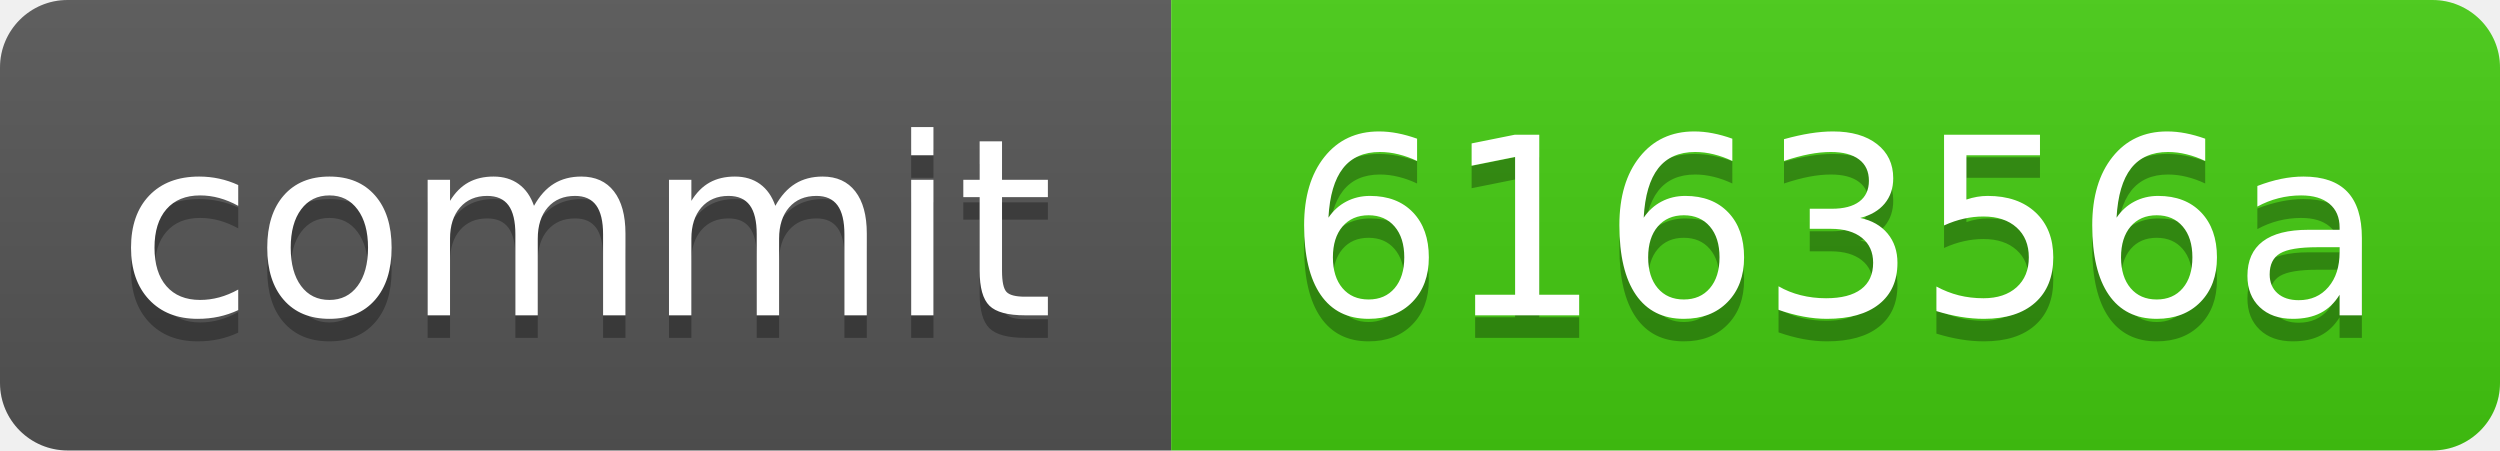
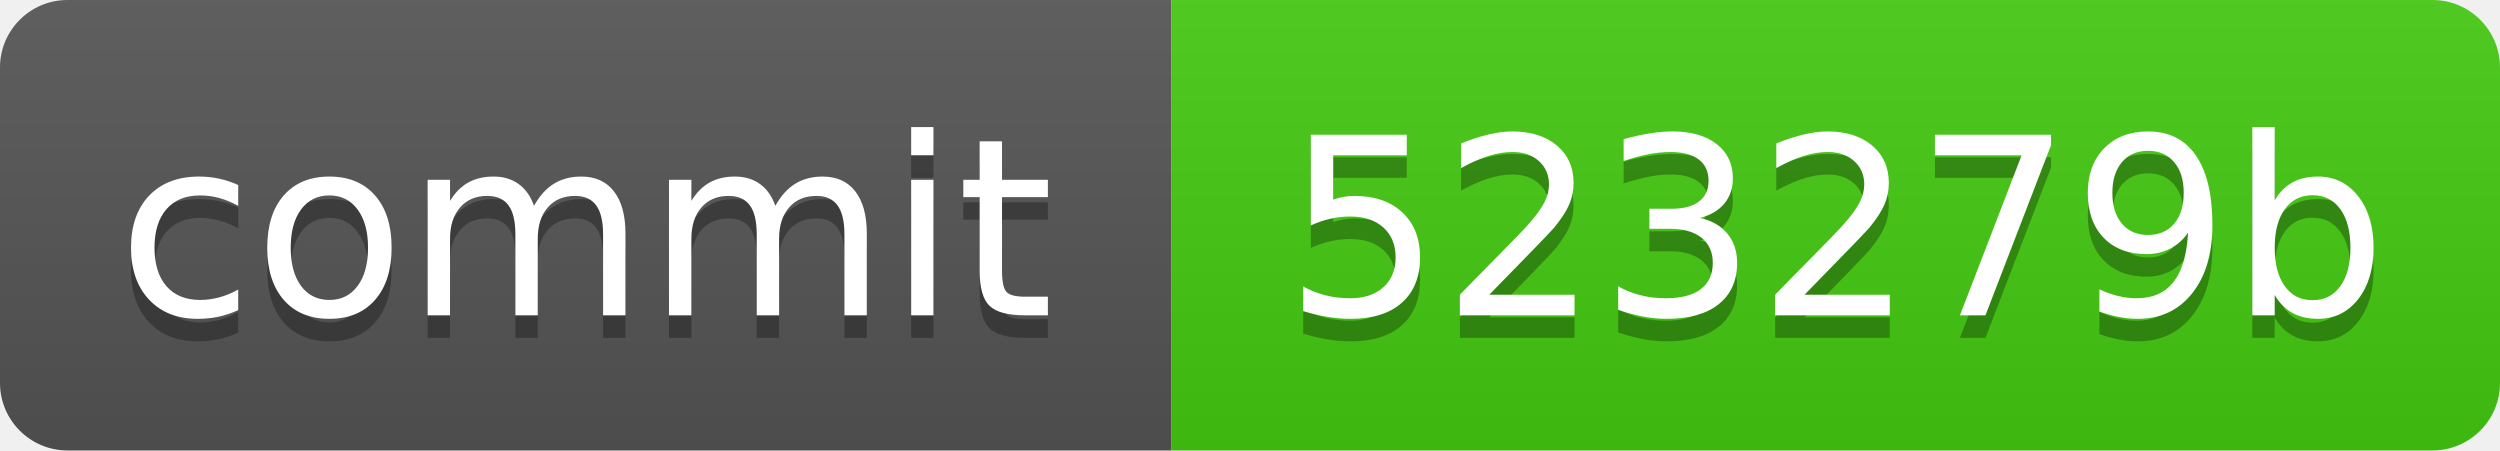
<svg xmlns="http://www.w3.org/2000/svg" xmlns:xlink="http://www.w3.org/1999/xlink" width="111" height="20" role="img">
-   <a target="_blank" xlink:href="https://github.com/symbolic-labs-pub/freedom-that-lasts/commit/616356ac658d071f687db9ff7bf52ee727b769bb">
+   <a target="_blank" xlink:href="https://github.com/symbolic-labs-pub/freedom-that-lasts/commit/523279b28cbe52309b4e51d0616ee83e234d3654">
    <linearGradient id="s" x2="0" y2="100%">
      <stop offset="0" stop-color="#bbb" stop-opacity=".1" />
      <stop offset="1" stop-opacity=".1" />
    </linearGradient>
    <clipPath id="r">
      <rect width="111" height="20" rx="3" fill="#fff" />
    </clipPath>
    <g clip-path="url(#r)">
      <rect width="52" height="20" fill="#555" />
      <rect x="52" width="59" height="20" fill="#4c1" />
      <rect width="111" height="20" fill="url(#s)" />
    </g>
    <g fill="#fff" text-anchor="middle" font-family="Verdana,Geneva,DejaVu Sans,sans-serif" text-rendering="geometricPrecision" font-size="110">
      <text aria-hidden="true" x="260.0" y="150" fill="#010101" fill-opacity=".3" transform="scale(.1)" textLength="420">commit</text>
      <text x="260.0" y="140" transform="scale(.1)" fill="#fff" textLength="420">commit</text>
-       <text aria-hidden="true" x="815.0" y="150" fill="#010101" fill-opacity=".3" transform="scale(.1)" textLength="490">616356a</text>
-       <text x="815.0" y="140" transform="scale(.1)" fill="#fff" textLength="490">616356a</text>
+       <text aria-hidden="true" x="815.0" y="150" fill="#010101" fill-opacity=".3" transform="scale(.1)" textLength="490">523279b</text>
+       <text x="815.0" y="140" transform="scale(.1)" fill="#fff" textLength="490">523279b</text>
    </g>
  </a>
</svg>
